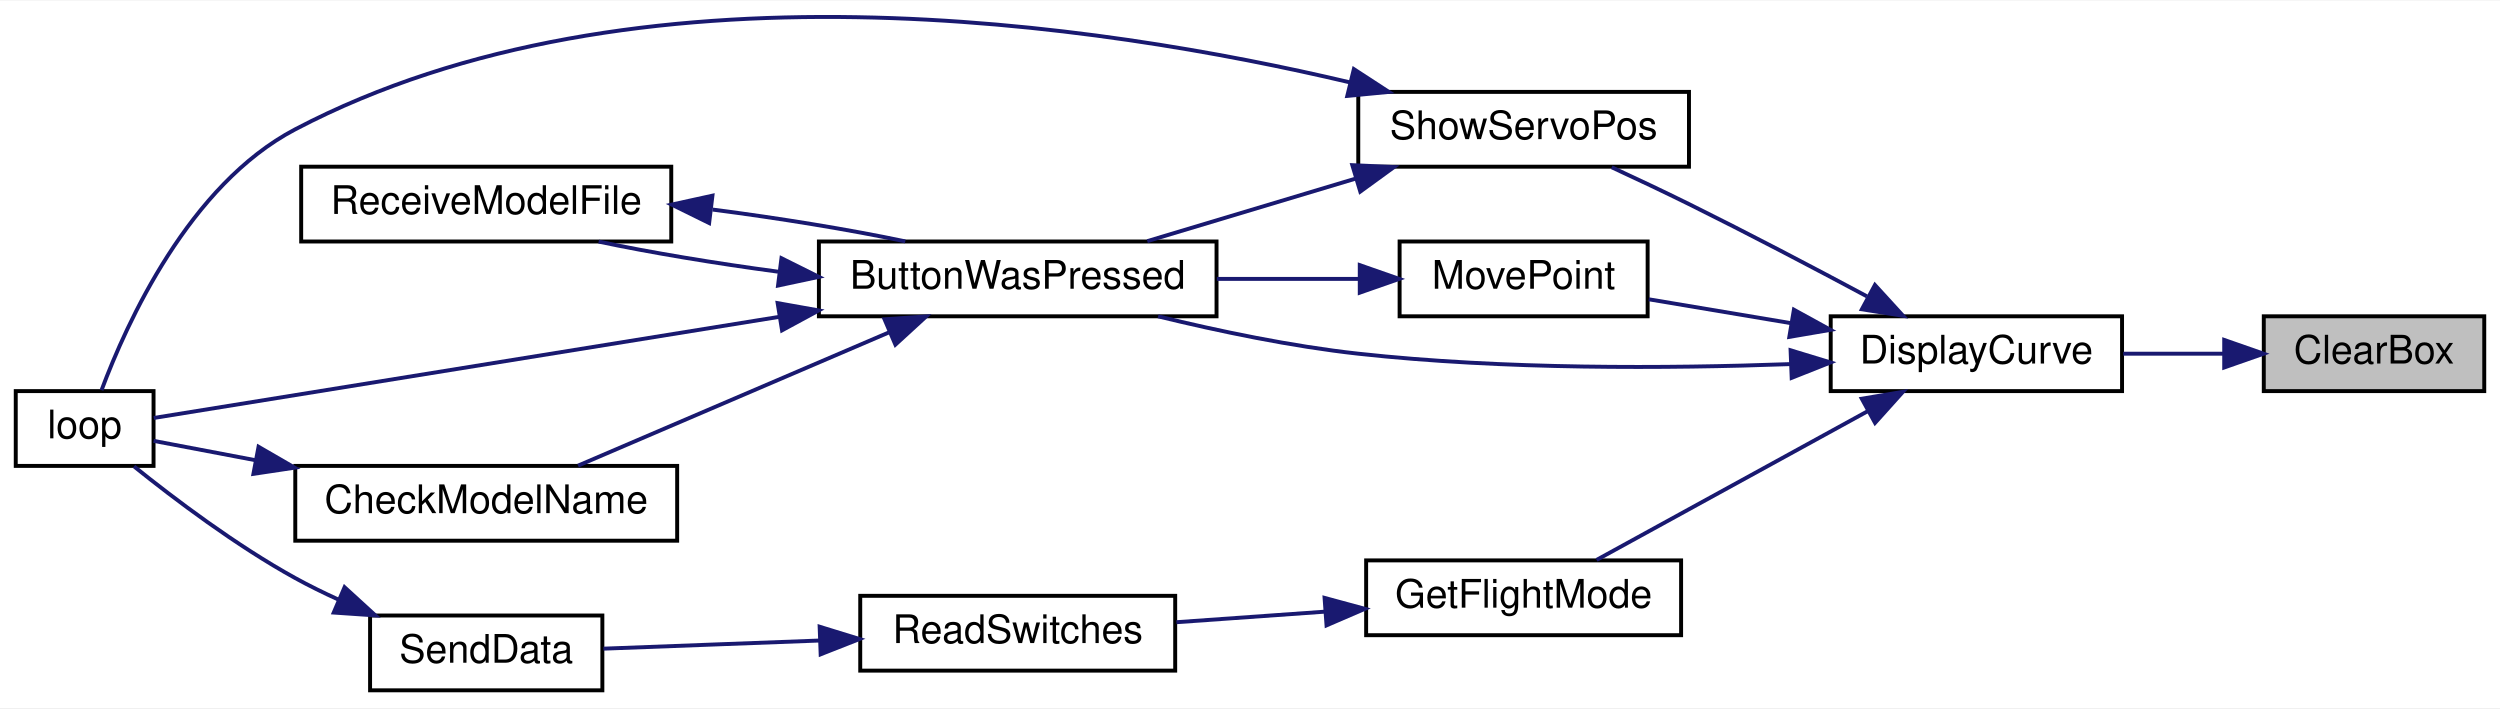
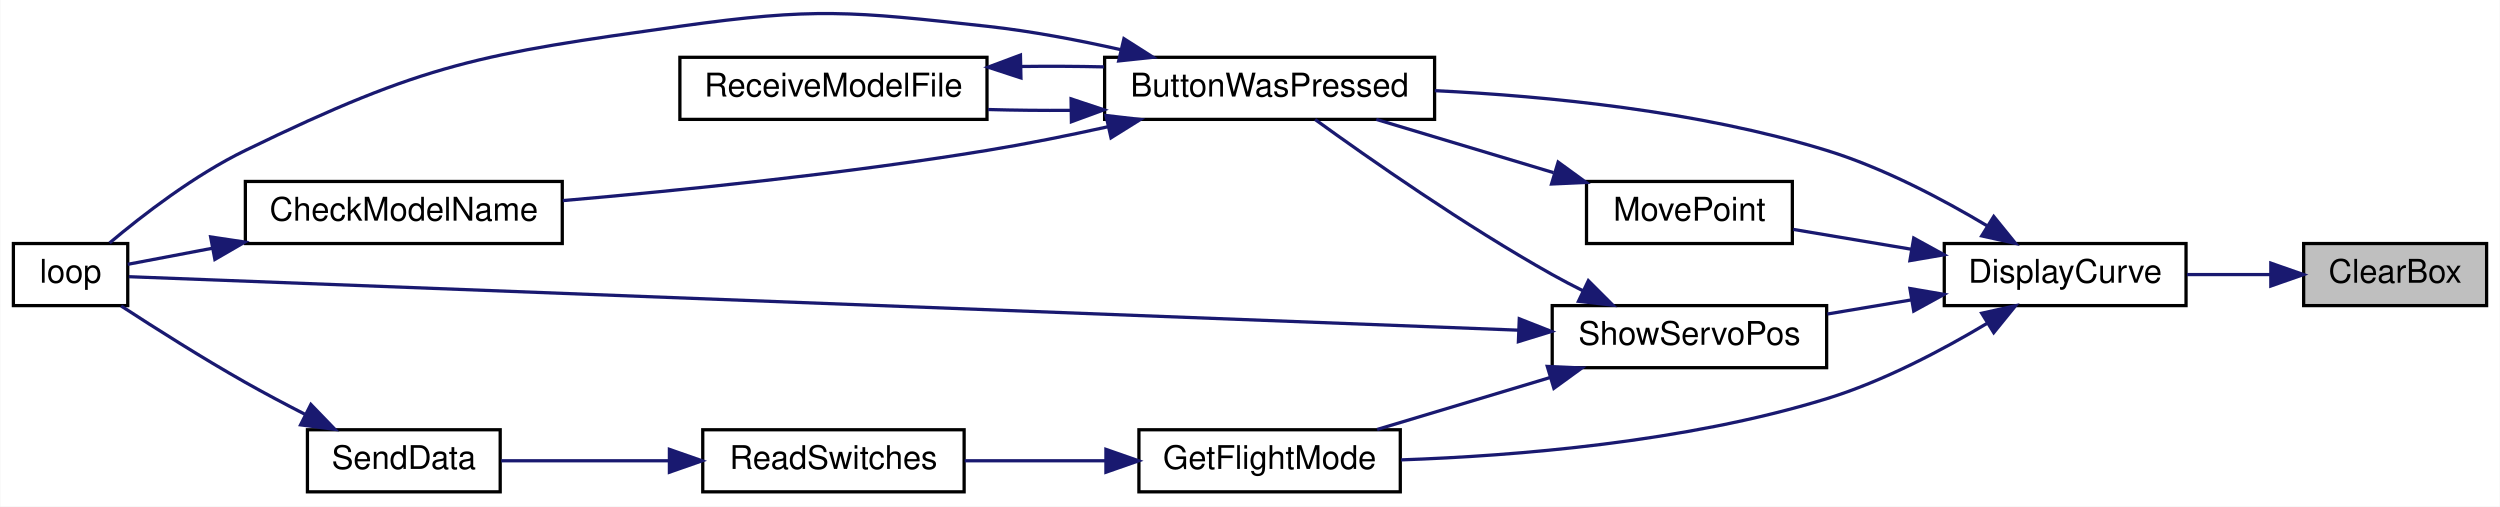
- <svg xmlns="http://www.w3.org/2000/svg" xmlns:xlink="http://www.w3.org/1999/xlink" width="635pt" height="180pt" viewBox="0.00 0.00 635.00 179.68">
-   <g id="graph0" class="graph" transform="scale(1 1) rotate(0) translate(4 175.68)">
-     <polygon fill="white" stroke="transparent" points="-4,4 -4,-175.68 631,-175.68 631,4 -4,4" />
+ <svg xmlns="http://www.w3.org/2000/svg" xmlns:xlink="http://www.w3.org/1999/xlink" width="765pt" height="155pt" viewBox="0.00 0.00 765.00 155.04">
+   <g id="graph0" class="graph" transform="scale(1 1) rotate(0) translate(4 151.04)">
+     <polygon fill="white" stroke="transparent" points="-4,4 -4,-151.04 761,-151.04 761,4 -4,4" />
    <g id="node1" class="node">
      <g id="a_node1">
        <a xlink:title=" ">
-           <polygon fill="#bfbfbf" stroke="black" points="571,-76.5 571,-95.5 627,-95.5 627,-76.5 571,-76.5" />
-           <text text-anchor="middle" x="599" y="-83.5" font-family="Helvetica,sans-Serif" font-size="10.00">ClearBox</text>
+           <polygon fill="#bfbfbf" stroke="black" points="701,-57.5 701,-76.5 757,-76.5 757,-57.5 701,-57.5" />
+           <text text-anchor="middle" x="729" y="-64.5" font-family="Helvetica,sans-Serif" font-size="10.00">ClearBox</text>
        </a>
      </g>
    </g>
    <g id="node2" class="node">
      <g id="a_node2">
        <a xlink:href="_transmitter_code_2src_2main_8cpp.html#af941d3a33327b2cee79e058ba9cd65f6" target="_top" xlink:title=" ">
-           <polygon fill="white" stroke="black" points="461,-76.5 461,-95.5 535,-95.5 535,-76.5 461,-76.5" />
-           <text text-anchor="middle" x="498" y="-83.5" font-family="Helvetica,sans-Serif" font-size="10.00">DisplayCurve</text>
+           <polygon fill="white" stroke="black" points="591,-57.5 591,-76.5 665,-76.5 665,-57.5 591,-57.5" />
+           <text text-anchor="middle" x="628" y="-64.5" font-family="Helvetica,sans-Serif" font-size="10.00">DisplayCurve</text>
        </a>
      </g>
    </g>
    <g id="edge1" class="edge">
-       <path fill="none" stroke="midnightblue" d="M560.74,-86C552.41,-86 543.59,-86 535.3,-86" />
-       <polygon fill="midnightblue" stroke="midnightblue" points="560.95,-89.5 570.95,-86 560.95,-82.5 560.95,-89.5" />
+       <path fill="none" stroke="midnightblue" d="M690.74,-67C682.41,-67 673.59,-67 665.3,-67" />
+       <polygon fill="midnightblue" stroke="midnightblue" points="690.95,-70.5 700.95,-67 690.95,-63.5 690.95,-70.5" />
    </g>
    <g id="node3" class="node">
      <g id="a_node3">
        <a xlink:href="_transmitter_code_2src_2main_8cpp.html#a8e7ccbf842764fd85cc578be263f7202" target="_top" xlink:title=" ">
-           <polygon fill="white" stroke="black" points="204,-95.5 204,-114.5 305,-114.5 305,-95.5 204,-95.5" />
-           <text text-anchor="middle" x="254.5" y="-102.5" font-family="Helvetica,sans-Serif" font-size="10.00">ButtonWasPressed</text>
+           <polygon fill="white" stroke="black" points="334,-114.5 334,-133.5 435,-133.5 435,-114.5 334,-114.5" />
+           <text text-anchor="middle" x="384.5" y="-121.5" font-family="Helvetica,sans-Serif" font-size="10.00">ButtonWasPressed</text>
        </a>
      </g>
    </g>
    <g id="edge2" class="edge">
-       <path fill="none" stroke="midnightblue" d="M450.82,-83.36C419.7,-82.23 377.76,-81.96 341,-86 324.07,-87.86 305.59,-91.73 290.15,-95.49" />
-       <polygon fill="midnightblue" stroke="midnightblue" points="450.81,-86.87 460.94,-83.78 451.09,-79.87 450.81,-86.87" />
+       <path fill="none" stroke="midnightblue" d="M604.09,-81.94C590.4,-90.12 572.34,-99.66 555,-105 515.8,-117.07 469.41,-121.64 435.07,-123.29" />
+       <polygon fill="midnightblue" stroke="midnightblue" points="606.14,-84.78 612.81,-76.55 602.46,-78.83 606.14,-84.78" />
    </g>
    <g id="node7" class="node">
      <g id="a_node7">
        <a xlink:href="_transmitter_code_2src_2main_8cpp.html#adf35f0ced7990f813a783d0ecd33bf64" target="_top" xlink:title=" ">
-           <polygon fill="white" stroke="black" points="343,-14.5 343,-33.5 423,-33.5 423,-14.5 343,-14.5" />
-           <text text-anchor="middle" x="383" y="-21.5" font-family="Helvetica,sans-Serif" font-size="10.00">GetFlightMode</text>
+           <polygon fill="white" stroke="black" points="344.5,-0.5 344.5,-19.5 424.5,-19.5 424.5,-0.5 344.5,-0.5" />
+           <text text-anchor="middle" x="384.5" y="-7.5" font-family="Helvetica,sans-Serif" font-size="10.00">GetFlightMode</text>
        </a>
      </g>
    </g>
    <g id="edge8" class="edge">
-       <path fill="none" stroke="midnightblue" d="M470.49,-71.45C449.22,-59.79 419.98,-43.74 401.53,-33.62" />
-       <polygon fill="midnightblue" stroke="midnightblue" points="468.89,-74.57 479.34,-76.31 472.26,-68.43 468.89,-74.57" />
+       <path fill="none" stroke="midnightblue" d="M604.09,-52.06C590.4,-43.88 572.34,-34.34 555,-29 511.7,-15.67 459.61,-11.49 424.71,-10.28" />
+       <polygon fill="midnightblue" stroke="midnightblue" points="602.46,-55.17 612.81,-57.45 606.14,-49.22 602.46,-55.17" />
    </g>
    <g id="node10" class="node">
      <g id="a_node10">
        <a xlink:href="_transmitter_code_2src_2main_8cpp.html#aad727ec0b0f9f34487a535eaa4a83172" target="_top" xlink:title="moves point very close to where user hit screen">
-           <polygon fill="white" stroke="black" points="351.5,-95.5 351.5,-114.5 414.5,-114.5 414.5,-95.5 351.5,-95.5" />
-           <text text-anchor="middle" x="383" y="-102.5" font-family="Helvetica,sans-Serif" font-size="10.00">MovePoint</text>
+           <polygon fill="white" stroke="black" points="481.5,-76.5 481.5,-95.5 544.5,-95.5 544.5,-76.5 481.5,-76.5" />
+           <text text-anchor="middle" x="513" y="-83.5" font-family="Helvetica,sans-Serif" font-size="10.00">MovePoint</text>
        </a>
      </g>
    </g>
    <g id="edge12" class="edge">
-       <path fill="none" stroke="midnightblue" d="M450.93,-93.75C438.76,-95.79 425.93,-97.95 414.79,-99.82" />
-       <polygon fill="midnightblue" stroke="midnightblue" points="451.65,-97.17 460.94,-92.06 450.49,-90.27 451.65,-97.17" />
+       <path fill="none" stroke="midnightblue" d="M580.93,-74.75C568.76,-76.79 555.93,-78.95 544.79,-80.82" />
+       <polygon fill="midnightblue" stroke="midnightblue" points="581.65,-78.17 590.94,-73.06 580.49,-71.27 581.65,-78.17" />
    </g>
    <g id="node11" class="node">
      <g id="a_node11">
        <a xlink:href="_transmitter_code_2src_2main_8cpp.html#ad959eec03b0151ade81dc088593d816c" target="_top" xlink:title=" ">
-           <polygon fill="white" stroke="black" points="341,-133.5 341,-152.5 425,-152.5 425,-133.5 341,-133.5" />
-           <text text-anchor="middle" x="383" y="-140.5" font-family="Helvetica,sans-Serif" font-size="10.00">ShowServoPos</text>
+           <polygon fill="white" stroke="black" points="471,-38.5 471,-57.5 555,-57.5 555,-38.5 471,-38.5" />
+           <text text-anchor="middle" x="513" y="-45.5" font-family="Helvetica,sans-Serif" font-size="10.00">ShowServoPos</text>
        </a>
      </g>
    </g>
    <g id="edge14" class="edge">
-       <path fill="none" stroke="midnightblue" d="M470.19,-100.57C456.72,-107.79 440.08,-116.53 425,-124 418.67,-127.13 411.73,-130.41 405.38,-133.35" />
-       <polygon fill="midnightblue" stroke="midnightblue" points="472.23,-103.45 479.38,-95.63 468.91,-97.28 472.23,-103.45" />
+       <path fill="none" stroke="midnightblue" d="M580.81,-59.23C572.34,-57.81 563.54,-56.33 555.23,-54.93" />
+       <polygon fill="midnightblue" stroke="midnightblue" points="580.49,-62.73 590.94,-60.94 581.65,-55.83 580.49,-62.73" />
    </g>
    <g id="node4" class="node">
      <g id="a_node4">
        <a xlink:href="_transmitter_code_2src_2main_8cpp.html#a984cb52354a84c45e9e41f396a1c5e92" target="_top" xlink:title=" ">
-           <polygon fill="white" stroke="black" points="71,-38.5 71,-57.5 168,-57.5 168,-38.5 71,-38.5" />
-           <text text-anchor="middle" x="119.5" y="-45.5" font-family="Helvetica,sans-Serif" font-size="10.00">CheckModelName</text>
+           <polygon fill="white" stroke="black" points="71,-76.5 71,-95.5 168,-95.5 168,-76.5 71,-76.5" />
+           <text text-anchor="middle" x="119.5" y="-83.5" font-family="Helvetica,sans-Serif" font-size="10.00">CheckModelName</text>
        </a>
      </g>
    </g>
    <g id="edge3" class="edge">
-       <path fill="none" stroke="midnightblue" d="M221.72,-91.38C197.39,-80.95 164.44,-66.83 142.83,-57.57" />
-       <polygon fill="midnightblue" stroke="midnightblue" points="220.67,-94.74 231.24,-95.46 223.43,-88.3 220.67,-94.74" />
+       <path fill="none" stroke="midnightblue" d="M335.06,-112.25C323.01,-109.59 310.07,-106.98 298,-105 254.27,-97.82 204.01,-92.74 168.16,-89.64" />
+       <polygon fill="midnightblue" stroke="midnightblue" points="334.42,-115.69 344.95,-114.47 335.96,-108.86 334.42,-115.69" />
    </g>
    <g id="node5" class="node">
      <g id="a_node5">
        <a xlink:href="_transmitter_code_2src_2main_8cpp.html#afe461d27b9c48d5921c00d521181f12f" target="_top" xlink:title=" ">
          <polygon fill="white" stroke="black" points="0,-57.5 0,-76.5 35,-76.5 35,-57.5 0,-57.5" />
          <text text-anchor="middle" x="17.5" y="-64.5" font-family="Helvetica,sans-Serif" font-size="10.00">loop</text>
        </a>
      </g>
    </g>
    <g id="edge5" class="edge">
-       <path fill="none" stroke="midnightblue" d="M194.02,-95.38C141.23,-86.85 67.58,-74.94 35.06,-69.68" />
-       <polygon fill="midnightblue" stroke="midnightblue" points="193.52,-98.85 203.95,-96.99 194.64,-91.94 193.52,-98.85" />
+       <path fill="none" stroke="midnightblue" d="M339.1,-135.8C325.97,-138.76 311.49,-141.52 298,-143 256.47,-147.56 245.37,-148.79 204,-143 143.12,-134.47 126.29,-131.87 71,-105 55.42,-97.43 39.58,-85.21 29.44,-76.68" />
+       <polygon fill="midnightblue" stroke="midnightblue" points="339.91,-139.2 348.85,-133.51 338.31,-132.39 339.91,-139.2" />
    </g>
    <g id="node6" class="node">
      <g id="a_node6">
        <a xlink:href="_transmitter_code_2src_2main_8cpp.html#ab7c9edf843c732d7fe296564f39bc0dc" target="_top" xlink:title="RECEIVE A MODEL FILE.">
-           <polygon fill="white" stroke="black" points="72.5,-114.5 72.5,-133.5 166.5,-133.5 166.5,-114.5 72.5,-114.5" />
-           <text text-anchor="middle" x="119.5" y="-121.5" font-family="Helvetica,sans-Serif" font-size="10.00">ReceiveModelFile</text>
+           <polygon fill="white" stroke="black" points="204,-114.5 204,-133.5 298,-133.5 298,-114.5 204,-114.5" />
+           <text text-anchor="middle" x="251" y="-121.5" font-family="Helvetica,sans-Serif" font-size="10.00">ReceiveModelFile</text>
        </a>
      </g>
    </g>
    <g id="edge6" class="edge">
-       <path fill="none" stroke="midnightblue" d="M193.63,-106.83C177.72,-108.96 161.3,-111.68 148.06,-114.47" />
-       <polygon fill="midnightblue" stroke="midnightblue" points="194.49,-110.25 203.98,-105.52 193.62,-103.31 194.49,-110.25" />
+       <path fill="none" stroke="midnightblue" d="M323.55,-117.27C315.08,-117.2 306.48,-117.29 298.32,-117.52" />
+       <polygon fill="midnightblue" stroke="midnightblue" points="323.73,-120.78 333.79,-117.43 323.84,-113.78 323.73,-120.78" />
    </g>
    <g id="edge4" class="edge">
-       <path fill="none" stroke="midnightblue" d="M60.9,-58.94C51.43,-60.74 42.34,-62.47 35.01,-63.86" />
-       <polygon fill="midnightblue" stroke="midnightblue" points="61.67,-62.36 70.84,-57.05 60.37,-55.48 61.67,-62.36" />
+       <path fill="none" stroke="midnightblue" d="M60.9,-75.06C51.43,-73.26 42.34,-71.53 35.01,-70.14" />
+       <polygon fill="midnightblue" stroke="midnightblue" points="60.37,-78.52 70.84,-76.95 61.67,-71.64 60.37,-78.52" />
    </g>
    <g id="edge7" class="edge">
-       <path fill="none" stroke="midnightblue" d="M177,-122.61C193.94,-120.42 211.77,-117.51 225.94,-114.53" />
-       <polygon fill="midnightblue" stroke="midnightblue" points="176.12,-119.19 166.61,-123.87 176.96,-126.14 176.12,-119.19" />
+       <path fill="none" stroke="midnightblue" d="M308.45,-130.69C316.88,-130.8 325.51,-130.76 333.79,-130.57" />
+       <polygon fill="midnightblue" stroke="midnightblue" points="308.39,-127.19 298.32,-130.48 308.24,-134.19 308.39,-127.19" />
    </g>
    <g id="node8" class="node">
      <g id="a_node8">
        <a xlink:href="_transmitter_code_2src_2main_8cpp.html#ab0af36f3442ad4f2d0b716c14c7d6085" target="_top" xlink:title=" ">
-           <polygon fill="white" stroke="black" points="214.5,-5.5 214.5,-24.5 294.5,-24.5 294.5,-5.5 214.5,-5.5" />
-           <text text-anchor="middle" x="254.5" y="-12.5" font-family="Helvetica,sans-Serif" font-size="10.00">ReadSwitches</text>
+           <polygon fill="white" stroke="black" points="211,-0.5 211,-19.5 291,-19.5 291,-0.5 211,-0.5" />
+           <text text-anchor="middle" x="251" y="-7.5" font-family="Helvetica,sans-Serif" font-size="10.00">ReadSwitches</text>
        </a>
      </g>
    </g>
    <g id="edge9" class="edge">
-       <path fill="none" stroke="midnightblue" d="M332.41,-20.47C319.93,-19.58 306.7,-18.64 294.81,-17.8" />
-       <polygon fill="midnightblue" stroke="midnightblue" points="332.44,-23.98 342.67,-21.2 332.94,-17 332.44,-23.98" />
+       <path fill="none" stroke="midnightblue" d="M334.28,-10C320.04,-10 304.71,-10 291.17,-10" />
+       <polygon fill="midnightblue" stroke="midnightblue" points="334.4,-13.5 344.4,-10 334.4,-6.5 334.4,-13.5" />
    </g>
    <g id="node9" class="node">
      <g id="a_node9">
        <a xlink:href="_radio_functions_8cpp.html#a3d7322e78f097d02d476f17a6306997c" target="_top" xlink:title=" ">
          <polygon fill="white" stroke="black" points="90,-0.5 90,-19.5 149,-19.5 149,-0.5 90,-0.5" />
          <text text-anchor="middle" x="119.5" y="-7.5" font-family="Helvetica,sans-Serif" font-size="10.00">SendData</text>
        </a>
      </g>
    </g>
    <g id="edge10" class="edge">
-       <path fill="none" stroke="midnightblue" d="M204.27,-13.15C185.76,-12.45 165.33,-11.69 149.28,-11.08" />
-       <polygon fill="midnightblue" stroke="midnightblue" points="204.19,-16.65 214.31,-13.53 204.45,-9.65 204.19,-16.65" />
+       <path fill="none" stroke="midnightblue" d="M200.78,-10C183.4,-10 164.42,-10 149.29,-10" />
+       <polygon fill="midnightblue" stroke="midnightblue" points="200.79,-13.5 210.79,-10 200.79,-6.5 200.79,-13.5" />
    </g>
    <g id="edge11" class="edge">
-       <path fill="none" stroke="midnightblue" d="M81.98,-23.53C78.21,-25.25 74.49,-27.08 71,-29 56.02,-37.25 40.32,-49.1 30.04,-57.37" />
-       <polygon fill="midnightblue" stroke="midnightblue" points="83.52,-26.68 91.34,-19.53 80.77,-20.25 83.52,-26.68" />
+       <path fill="none" stroke="midnightblue" d="M89.18,-24.27C83.11,-27.38 76.81,-30.72 71,-34 57.88,-41.42 43.41,-50.59 32.99,-57.38" />
+       <polygon fill="midnightblue" stroke="midnightblue" points="91.05,-27.25 98.41,-19.63 87.9,-21 91.05,-27.25" />
    </g>
    <g id="edge13" class="edge">
-       <path fill="none" stroke="midnightblue" d="M341.19,-105C329.68,-105 317.04,-105 305.08,-105" />
-       <polygon fill="midnightblue" stroke="midnightblue" points="341.38,-108.5 351.38,-105 341.38,-101.5 341.38,-108.5" />
+       <path fill="none" stroke="midnightblue" d="M471.4,-98.2C453.83,-103.47 433.59,-109.56 417.16,-114.49" />
+       <polygon fill="midnightblue" stroke="midnightblue" points="472.81,-101.43 481.38,-95.2 470.79,-94.72 472.81,-101.43" />
    </g>
    <g id="edge15" class="edge">
-       <path fill="none" stroke="midnightblue" d="M340.27,-130.46C323.06,-125.3 303.44,-119.4 287.41,-114.59" />
-       <polygon fill="midnightblue" stroke="midnightblue" points="339.49,-133.89 350.08,-133.41 341.51,-127.18 339.49,-133.89" />
+       <path fill="none" stroke="midnightblue" d="M480.49,-62C477.25,-63.62 474.03,-65.3 471,-67 444.23,-82.01 414.84,-102.58 398.43,-114.46" />
+       <polygon fill="midnightblue" stroke="midnightblue" points="482.06,-65.13 489.56,-57.64 479.03,-58.82 482.06,-65.13" />
+     </g>
+     <g id="edge17" class="edge">
+       <path fill="none" stroke="midnightblue" d="M460.69,-49.98C351.86,-54.17 102.37,-63.77 35.34,-66.35" />
+       <polygon fill="midnightblue" stroke="midnightblue" points="460.92,-53.47 470.77,-49.59 460.65,-46.47 460.92,-53.47" />
    </g>
    <g id="edge16" class="edge">
-       <path fill="none" stroke="midnightblue" d="M338.78,-154.94C275.83,-169.81 157.05,-188.14 71,-143 44.02,-128.85 28.17,-93.84 21.79,-76.73" />
-       <polygon fill="midnightblue" stroke="midnightblue" points="339.88,-158.28 348.76,-152.5 338.21,-151.48 339.88,-158.28" />
+       <path fill="none" stroke="midnightblue" d="M470.27,-35.46C453.06,-30.3 433.44,-24.4 417.41,-19.59" />
+       <polygon fill="midnightblue" stroke="midnightblue" points="469.49,-38.89 480.08,-38.41 471.51,-32.18 469.49,-38.89" />
    </g>
  </g>
</svg>
